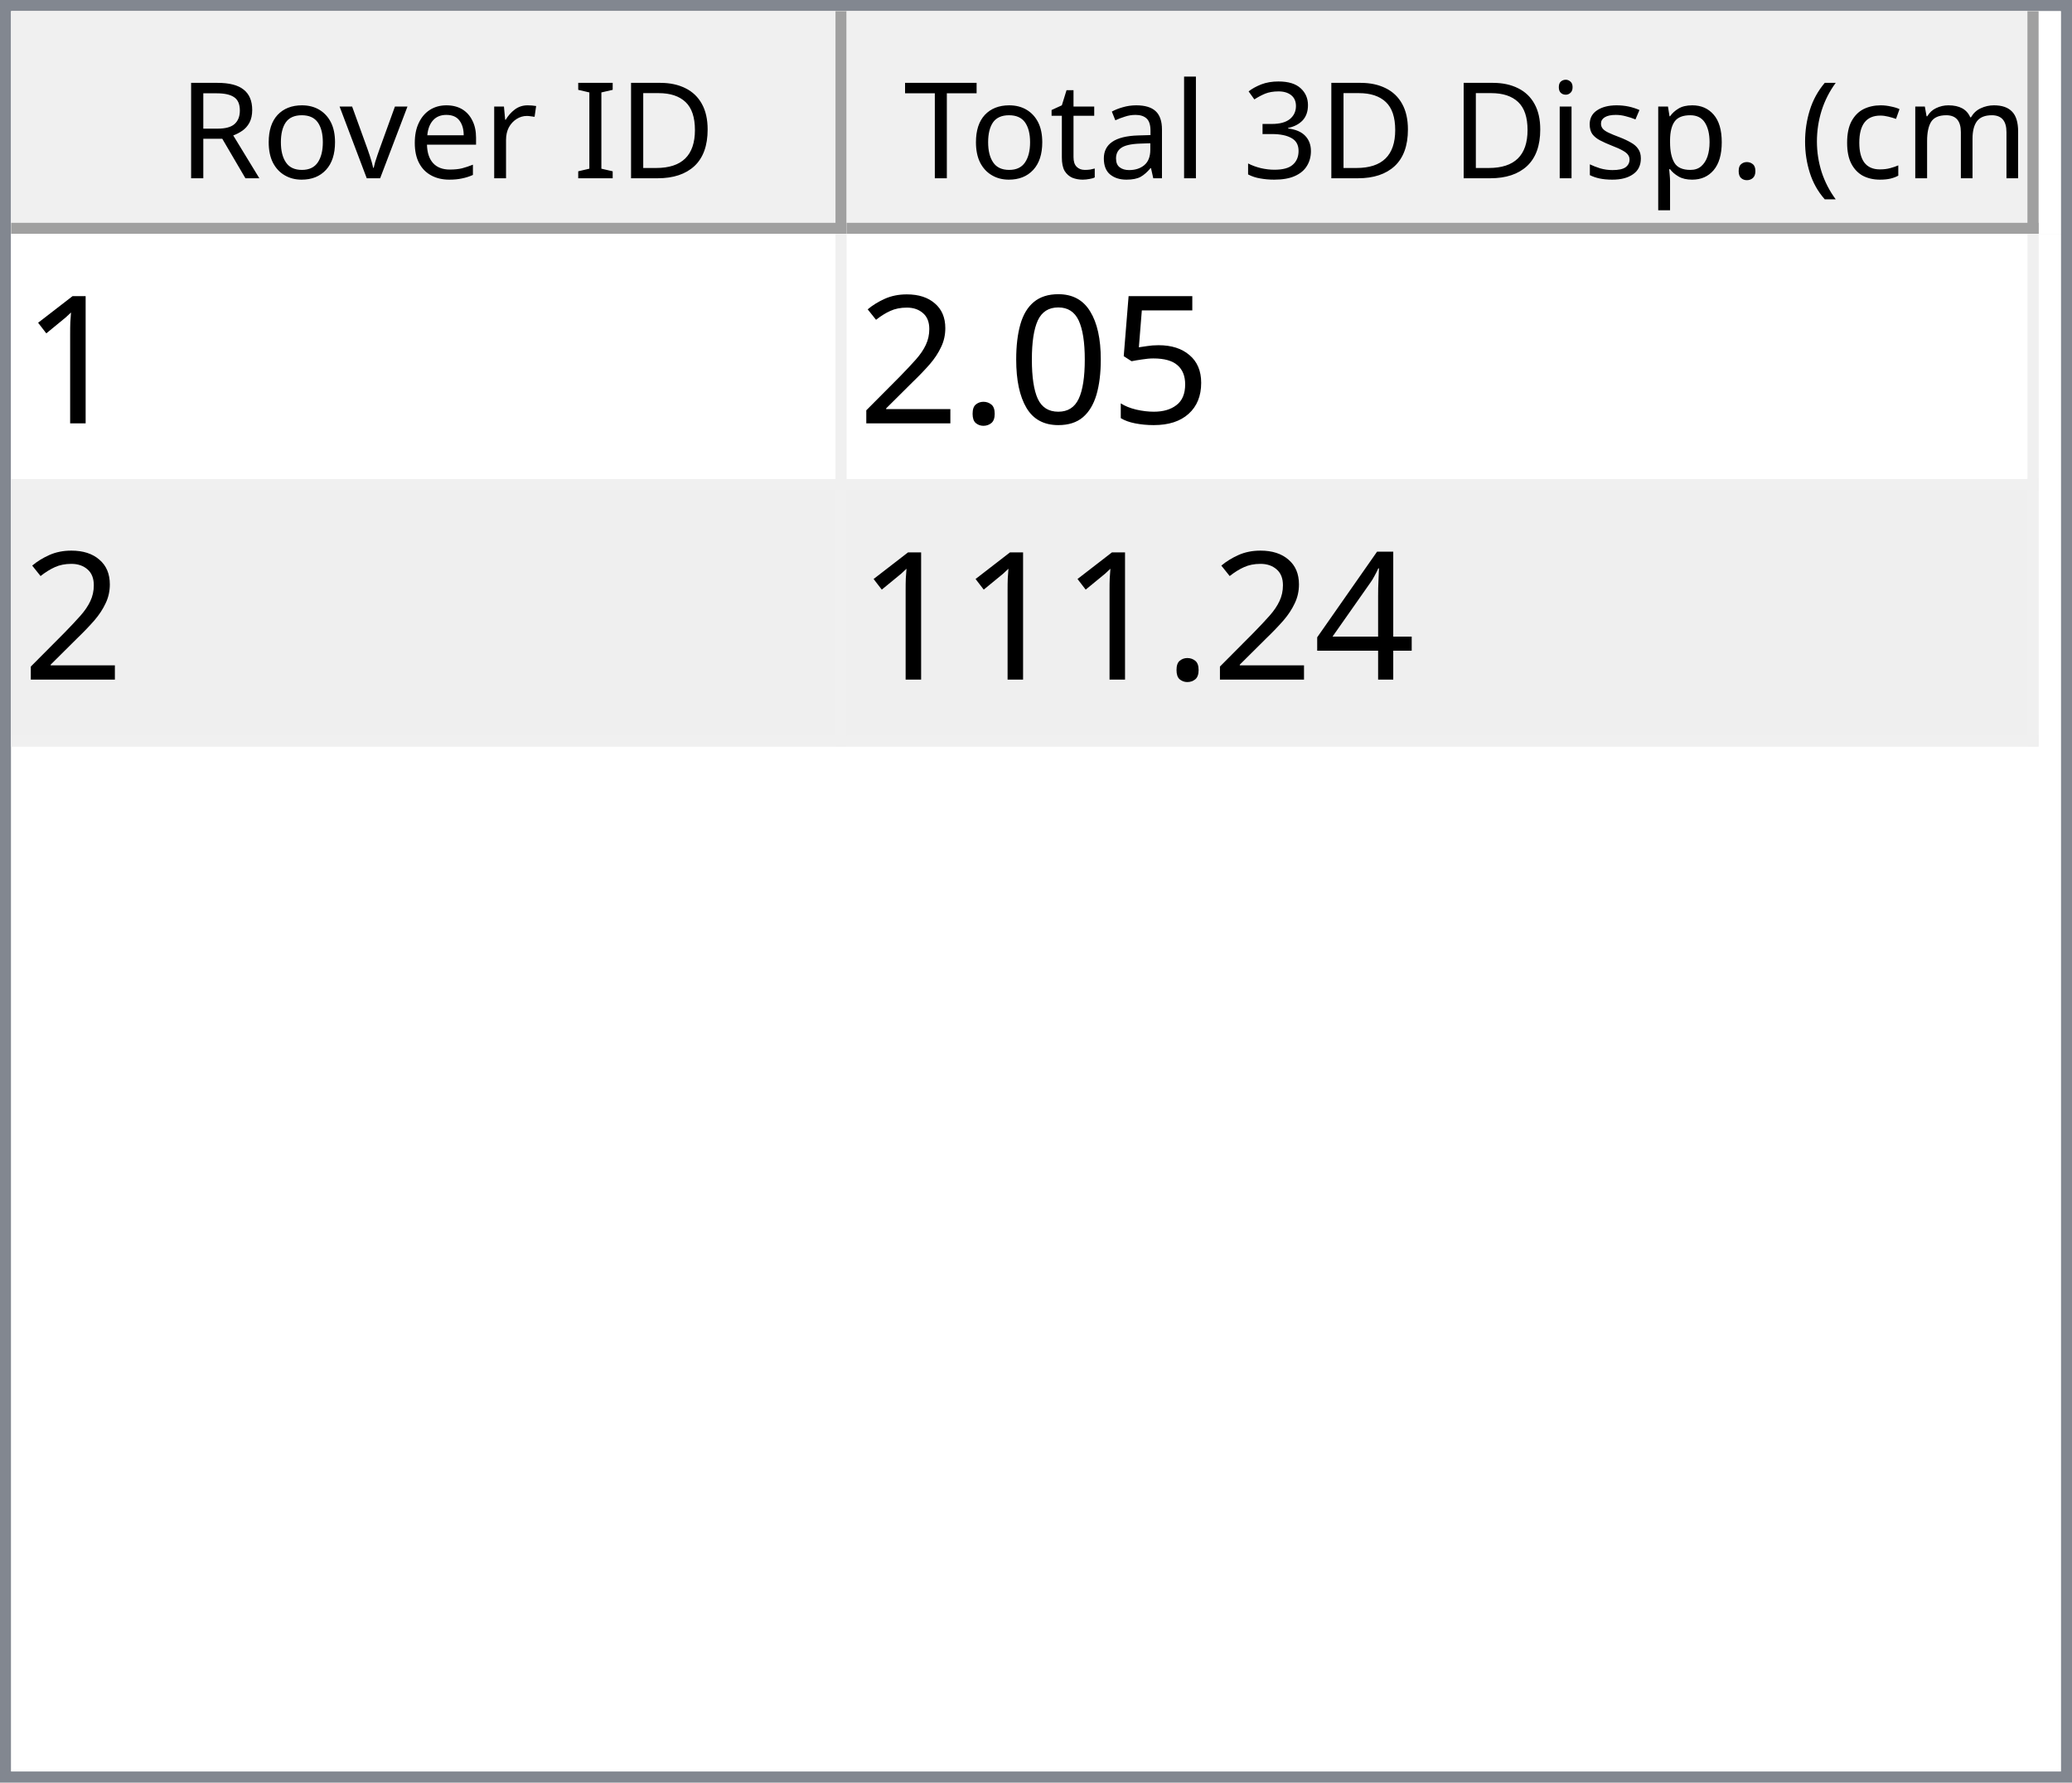
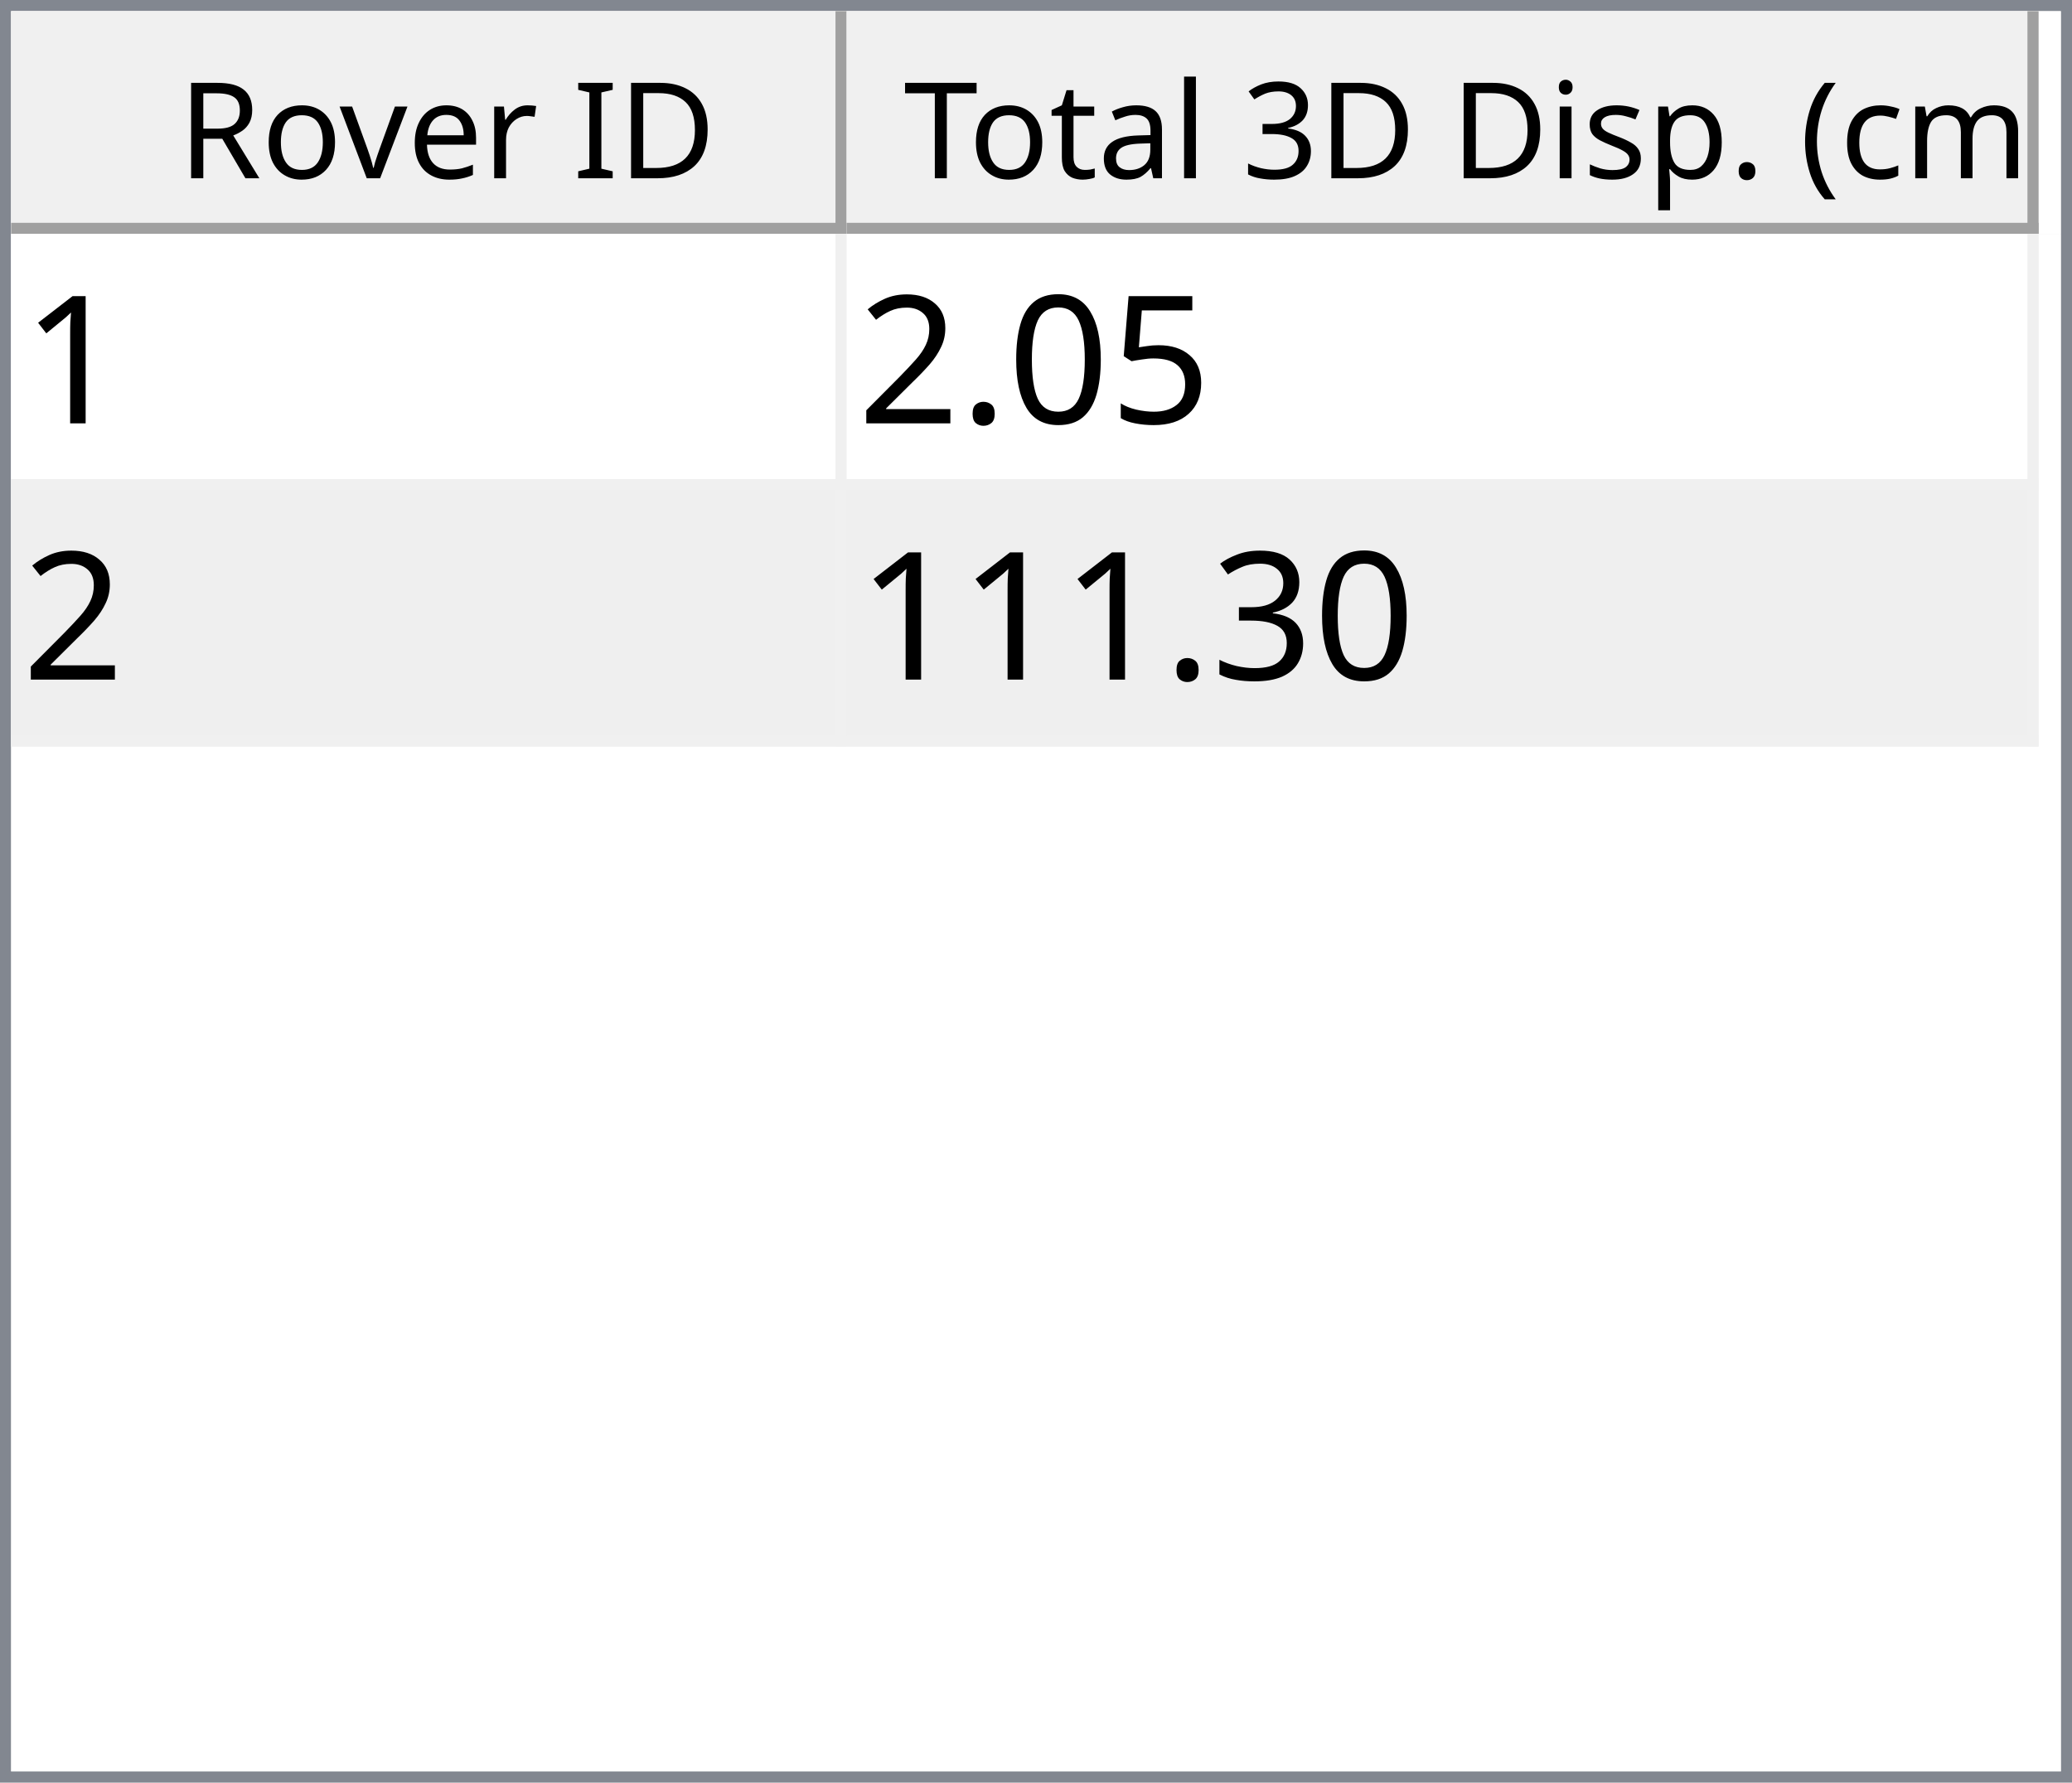
<svg xmlns="http://www.w3.org/2000/svg" style="fill-opacity:1; color-rendering:auto; color-interpolation:auto; text-rendering:auto; stroke:black; stroke-linecap:square; stroke-miterlimit:10; shape-rendering:auto; stroke-opacity:1; fill:black; stroke-dasharray:none; font-weight:normal; stroke-width:1; font-family:'Dialog'; font-style:normal; stroke-linejoin:miter; font-size:12px; stroke-dashoffset:0; image-rendering:auto;" width="186" height="160">
  <defs id="genericDefs" />
  <g>
    <defs id="defs1">
      <clipPath clipPathUnits="userSpaceOnUse" id="clipPath1">
        <path d="M0 0 L186 0 L186 160 L0 160 L0 0 Z" />
      </clipPath>
      <clipPath clipPathUnits="userSpaceOnUse" id="clipPath2">
        <path d="M0 0 L0 160 L186 160 L186 0 Z" />
      </clipPath>
      <clipPath clipPathUnits="userSpaceOnUse" id="clipPath3">
        <path d="M0 0 L0 20 L184 20 L184 0 Z" />
      </clipPath>
      <clipPath clipPathUnits="userSpaceOnUse" id="clipPath4">
        <path d="M0 0 L0 20 L75 20 L75 0 Z" />
      </clipPath>
      <clipPath clipPathUnits="userSpaceOnUse" id="clipPath5">
        <path d="M1 1 L1 19 L74 19 L74 1 Z" />
      </clipPath>
      <clipPath clipPathUnits="userSpaceOnUse" id="clipPath6">
        <path d="M0 0 L0 18 L73 18 L73 0 Z" />
      </clipPath>
      <clipPath clipPathUnits="userSpaceOnUse" id="clipPath7">
        <path d="M-0.5 -0.5 L-0.5 19.5 L74.5 19.5 L74.5 -0.5 Z" />
      </clipPath>
      <clipPath clipPathUnits="userSpaceOnUse" id="clipPath8">
        <path d="M0 0 L0 20 L107 20 L107 0 Z" />
      </clipPath>
      <clipPath clipPathUnits="userSpaceOnUse" id="clipPath9">
        <path d="M1 1 L1 19 L106 19 L106 1 Z" />
      </clipPath>
      <clipPath clipPathUnits="userSpaceOnUse" id="clipPath10">
        <path d="M0 0 L0 18 L105 18 L105 0 Z" />
      </clipPath>
      <clipPath clipPathUnits="userSpaceOnUse" id="clipPath11">
        <path d="M-0.5 -0.5 L-0.5 19.5 L106.5 19.5 L106.5 -0.5 Z" />
      </clipPath>
      <clipPath clipPathUnits="userSpaceOnUse" id="clipPath12">
        <path d="M0 0 L0 138 L184 138 L184 0 Z" />
      </clipPath>
      <clipPath clipPathUnits="userSpaceOnUse" id="clipPath13">
        <path d="M0 0 L0 46 L182 46 L182 0 Z" />
      </clipPath>
      <clipPath clipPathUnits="userSpaceOnUse" id="clipPath14">
        <path d="M-0.5 -0.5 L-0.5 45.5 L181.5 45.5 L181.5 -0.5 Z" />
      </clipPath>
      <clipPath clipPathUnits="userSpaceOnUse" id="clipPath15">
        <path d="M0 0 L0 22 L74 22 L74 0 Z" />
      </clipPath>
      <clipPath clipPathUnits="userSpaceOnUse" id="clipPath16">
        <path d="M0 0 L0 22 L106 22 L106 0 Z" />
      </clipPath>
      <font horiz-adv-x="64.551" id="font1">
        <font-face ascent="107.91" descent="25.098" units-per-em="100" style="font-style:normal; font-family:Segoe UI; font-weight:normal;" />
        <missing-glyph horiz-adv-x="64.551" d="M8.109 0 L8.109 68.266 L56.453 68.266 L56.453 0 L8.109 0 ZM15.328 7.234 L49.219 7.234 L49.219 61.031 L15.328 61.031 L15.328 7.234 Z" />
        <glyph unicode="D" horiz-adv-x="70.117" d="M9.188 0 L9.188 70.016 L28.516 70.016 Q65.531 70.016 65.531 35.891 Q65.531 19.672 55.25 9.836 Q44.969 0 27.734 0 L9.188 0 ZM17.391 62.594 L17.391 7.422 L27.828 7.422 Q41.609 7.422 49.273 14.797 Q56.938 22.172 56.938 35.688 Q56.938 62.594 28.328 62.594 L17.391 62.594 Z" />
        <glyph unicode="I" horiz-adv-x="26.611" d="M17.391 0 L9.188 0 L9.188 70.016 L17.391 70.016 L17.391 0 Z" />
        <glyph unicode=" " horiz-adv-x="27.393" d="" />
        <glyph unicode="r" horiz-adv-x="34.766" d="M34.188 41.891 Q32.078 43.5 28.125 43.5 Q23 43.5 19.555 38.672 Q16.109 33.844 16.109 25.484 L16.109 0 L8.109 0 L8.109 50 L16.109 50 L16.109 39.703 L16.312 39.703 Q18.016 44.969 21.531 47.922 Q25.047 50.875 29.391 50.875 Q32.516 50.875 34.188 50.203 L34.188 41.891 Z" />
        <glyph unicode="e" horiz-adv-x="52.295" d="M48.297 23 L12.984 23 Q13.188 14.656 17.484 10.109 Q21.781 5.562 29.297 5.562 Q37.75 5.562 44.828 11.141 L44.828 3.609 Q38.234 -1.172 27.391 -1.172 Q16.797 -1.172 10.742 5.641 Q4.688 12.453 4.688 24.812 Q4.688 36.469 11.305 43.82 Q17.922 51.172 27.734 51.172 Q37.547 51.172 42.922 44.828 Q48.297 38.484 48.297 27.203 L48.297 23 ZM40.094 29.781 Q40.047 36.719 36.75 40.578 Q33.453 44.438 27.594 44.438 Q21.922 44.438 17.969 40.383 Q14.016 36.328 13.094 29.781 L40.094 29.781 Z" />
        <glyph unicode="v" horiz-adv-x="47.9" d="M47.406 50 L27.484 0 L19.625 0 L0.688 50 L9.469 50 L22.172 13.672 Q23.578 9.672 23.922 6.688 L24.125 6.688 Q24.609 10.453 25.688 13.484 L38.969 50 L47.406 50 Z" />
        <glyph unicode="o" horiz-adv-x="58.594" d="M29 -1.172 Q17.922 -1.172 11.305 5.836 Q4.688 12.844 4.688 24.422 Q4.688 37.016 11.57 44.094 Q18.453 51.172 30.172 51.172 Q41.359 51.172 47.633 44.289 Q53.906 37.406 53.906 25.203 Q53.906 13.234 47.141 6.031 Q40.375 -1.172 29 -1.172 ZM29.594 44.438 Q21.875 44.438 17.383 39.188 Q12.891 33.938 12.891 24.703 Q12.891 15.828 17.43 10.695 Q21.969 5.562 29.594 5.562 Q37.359 5.562 41.531 10.594 Q45.703 15.625 45.703 24.906 Q45.703 34.281 41.531 39.359 Q37.359 44.438 29.594 44.438 Z" />
        <glyph unicode="R" horiz-adv-x="59.814" d="M59.375 0 L49.609 0 L37.891 19.625 Q36.281 22.359 34.766 24.289 Q33.25 26.219 31.664 27.438 Q30.078 28.656 28.25 29.219 Q26.422 29.781 24.125 29.781 L17.391 29.781 L17.391 0 L9.188 0 L9.188 70.016 L30.078 70.016 Q34.672 70.016 38.555 68.867 Q42.438 67.719 45.289 65.375 Q48.141 63.031 49.758 59.547 Q51.375 56.062 51.375 51.375 Q51.375 47.703 50.273 44.656 Q49.172 41.609 47.148 39.211 Q45.125 36.812 42.266 35.133 Q39.406 33.453 35.844 32.516 L35.844 32.328 Q37.594 31.547 38.891 30.547 Q40.188 29.547 41.359 28.18 Q42.531 26.812 43.68 25.078 Q44.828 23.344 46.234 21.047 L59.375 0 ZM17.391 62.594 L17.391 37.203 L28.516 37.203 Q31.594 37.203 34.203 38.133 Q36.812 39.062 38.719 40.797 Q40.625 42.531 41.703 45.047 Q42.781 47.562 42.781 50.688 Q42.781 56.297 39.141 59.445 Q35.5 62.594 28.609 62.594 L17.391 62.594 Z" />
        <glyph unicode=")" horiz-adv-x="30.176" d="M8.297 -15.922 L1.172 -15.922 Q16.406 2.344 16.406 26.812 Q16.406 51.469 1.078 70.016 L8.297 70.016 Q23.531 52.156 23.531 26.703 Q23.531 1.375 8.297 -15.922 Z" />
        <glyph unicode="m" horiz-adv-x="86.133" d="M79.109 0 L71.094 0 L71.094 28.719 Q71.094 37.016 68.531 40.727 Q65.969 44.438 59.906 44.438 Q54.781 44.438 51.195 39.75 Q47.609 35.062 47.609 28.516 L47.609 0 L39.594 0 L39.594 29.688 Q39.594 44.438 28.219 44.438 Q22.953 44.438 19.531 40.016 Q16.109 35.594 16.109 28.516 L16.109 0 L8.109 0 L8.109 50 L16.109 50 L16.109 42.094 L16.312 42.094 Q21.625 51.172 31.844 51.172 Q36.969 51.172 40.773 48.312 Q44.578 45.453 46 40.828 Q51.562 51.172 62.594 51.172 Q79.109 51.172 79.109 30.812 L79.109 0 Z" />
        <glyph unicode="c" horiz-adv-x="46.191" d="M42.188 2.297 Q36.422 -1.172 28.516 -1.172 Q17.828 -1.172 11.258 5.789 Q4.688 12.75 4.688 23.828 Q4.688 36.188 11.766 43.68 Q18.844 51.172 30.672 51.172 Q37.25 51.172 42.281 48.734 L42.281 40.531 Q36.719 44.438 30.375 44.438 Q22.703 44.438 17.797 38.945 Q12.891 33.453 12.891 24.516 Q12.891 15.719 17.508 10.641 Q22.125 5.562 29.891 5.562 Q36.422 5.562 42.188 9.906 L42.188 2.297 Z" />
        <glyph unicode="(" horiz-adv-x="30.176" d="M29.109 -15.922 L21.969 -15.922 Q6.844 1.375 6.844 26.703 Q6.844 52.156 21.969 70.016 L29.203 70.016 Q13.875 51.469 13.875 26.812 Q13.875 2.344 29.109 -15.922 Z" />
        <glyph unicode="." horiz-adv-x="21.68" d="M10.891 -1.078 Q8.641 -1.078 7.055 0.539 Q5.469 2.156 5.469 4.391 Q5.469 6.641 7.055 8.273 Q8.641 9.906 10.891 9.906 Q13.188 9.906 14.797 8.273 Q16.406 6.641 16.406 4.391 Q16.406 2.156 14.797 0.539 Q13.188 -1.078 10.891 -1.078 Z" />
        <glyph unicode="p" horiz-adv-x="58.789" d="M16.312 7.234 L16.109 7.234 L16.109 -23 L8.109 -23 L8.109 50 L16.109 50 L16.109 41.219 L16.312 41.219 Q22.219 51.172 33.594 51.172 Q43.266 51.172 48.688 44.461 Q54.109 37.75 54.109 26.469 Q54.109 13.922 48 6.375 Q41.891 -1.172 31.297 -1.172 Q21.578 -1.172 16.312 7.234 ZM16.109 27.391 L16.109 20.406 Q16.109 14.203 20.141 9.883 Q24.172 5.562 30.375 5.562 Q37.641 5.562 41.773 11.133 Q45.906 16.703 45.906 26.609 Q45.906 34.969 42.047 39.703 Q38.188 44.438 31.594 44.438 Q24.609 44.438 20.359 39.578 Q16.109 34.719 16.109 27.391 Z" />
        <glyph unicode="s" horiz-adv-x="42.432" d="M5.078 1.812 L5.078 10.406 Q11.625 5.562 19.484 5.562 Q30.031 5.562 30.031 12.594 Q30.031 14.594 29.125 15.992 Q28.219 17.391 26.68 18.461 Q25.141 19.531 23.07 20.383 Q21 21.234 18.609 22.172 Q15.281 23.484 12.766 24.828 Q10.25 26.172 8.57 27.859 Q6.891 29.547 6.031 31.695 Q5.172 33.844 5.172 36.719 Q5.172 40.234 6.789 42.945 Q8.406 45.656 11.086 47.484 Q13.766 49.312 17.211 50.242 Q20.656 51.172 24.312 51.172 Q30.812 51.172 35.938 48.922 L35.938 40.828 Q30.422 44.438 23.25 44.438 Q21 44.438 19.195 43.922 Q17.391 43.406 16.094 42.477 Q14.797 41.547 14.086 40.258 Q13.375 38.969 13.375 37.406 Q13.375 35.453 14.086 34.133 Q14.797 32.812 16.164 31.789 Q17.531 30.766 19.484 29.938 Q21.438 29.109 23.922 28.125 Q27.25 26.859 29.883 25.516 Q32.516 24.172 34.375 22.484 Q36.234 20.797 37.234 18.602 Q38.234 16.406 38.234 13.375 Q38.234 9.672 36.602 6.938 Q34.969 4.203 32.234 2.398 Q29.5 0.594 25.93 -0.289 Q22.359 -1.172 18.453 -1.172 Q10.75 -1.172 5.078 1.812 Z" />
        <glyph unicode="i" horiz-adv-x="24.219" d="M12.203 62.703 Q10.062 62.703 8.547 64.164 Q7.031 65.625 7.031 67.875 Q7.031 70.125 8.547 71.609 Q10.062 73.094 12.203 73.094 Q14.406 73.094 15.945 71.609 Q17.484 70.125 17.484 67.875 Q17.484 65.719 15.945 64.211 Q14.406 62.703 12.203 62.703 ZM16.109 0 L8.109 0 L8.109 50 L16.109 50 L16.109 0 Z" />
        <glyph unicode="3" horiz-adv-x="53.906" d="M46.531 19.828 Q46.531 15.094 44.75 11.211 Q42.969 7.328 39.719 4.57 Q36.469 1.812 31.93 0.297 Q27.391 -1.219 21.922 -1.219 Q11.922 -1.219 6 2.594 L6 11.188 Q13.094 5.609 22.219 5.609 Q25.875 5.609 28.828 6.539 Q31.781 7.469 33.906 9.227 Q36.031 10.984 37.18 13.477 Q38.328 15.969 38.328 19.094 Q38.328 32.812 18.797 32.812 L12.984 32.812 L12.984 39.594 L18.5 39.594 Q35.797 39.594 35.797 52.484 Q35.797 64.406 22.609 64.406 Q15.188 64.406 8.688 59.422 L8.688 67.188 Q15.375 71.188 24.609 71.188 Q29 71.188 32.57 69.969 Q36.141 68.75 38.68 66.555 Q41.219 64.359 42.609 61.281 Q44 58.203 44 54.5 Q44 40.672 30.031 36.719 L30.031 36.531 Q33.594 36.141 36.625 34.797 Q39.656 33.453 41.852 31.305 Q44.047 29.156 45.289 26.25 Q46.531 23.344 46.531 19.828 Z" />
        <glyph unicode="l" horiz-adv-x="24.219" d="M16.109 0 L8.109 0 L8.109 74.031 L16.109 74.031 L16.109 0 Z" />
        <glyph unicode="a" horiz-adv-x="50.879" d="M43.891 0 L35.891 0 L35.891 7.812 L35.688 7.812 Q30.469 -1.172 20.312 -1.172 Q12.844 -1.172 8.617 2.781 Q4.391 6.734 4.391 13.281 Q4.391 27.297 20.906 29.594 L35.891 31.688 Q35.891 44.438 25.594 44.438 Q16.547 44.438 9.281 38.281 L9.281 46.484 Q16.656 51.172 26.266 51.172 Q43.891 51.172 43.891 32.516 L43.891 0 ZM35.891 25.297 L23.828 23.641 Q18.266 22.859 15.43 20.875 Q12.594 18.891 12.594 13.875 Q12.594 10.203 15.211 7.883 Q17.828 5.562 22.172 5.562 Q28.125 5.562 32.008 9.742 Q35.891 13.922 35.891 20.312 L35.891 25.297 Z" />
        <glyph unicode="t" horiz-adv-x="33.887" d="M31.297 0.484 Q28.469 -1.078 23.828 -1.078 Q10.688 -1.078 10.688 13.578 L10.688 43.172 L2.094 43.172 L2.094 50 L10.688 50 L10.688 62.203 L18.703 64.797 L18.703 50 L31.297 50 L31.297 43.172 L18.703 43.172 L18.703 14.984 Q18.703 9.969 20.414 7.82 Q22.125 5.672 26.078 5.672 Q29.109 5.672 31.297 7.328 L31.297 0.484 Z" />
        <glyph unicode="T" horiz-adv-x="52.393" d="M50.594 62.594 L30.375 62.594 L30.375 0 L22.172 0 L22.172 62.594 L2 62.594 L2 70.016 L50.594 70.016 L50.594 62.594 Z" />
      </font>
      <font horiz-adv-x="75.0" id="font2">
        <font-face ascent="100.537" descent="21.973" units-per-em="100" style="font-style:normal; font-family:sans-serif; font-weight:normal;" />
        <missing-glyph horiz-adv-x="75.0" d="M12.5 0 L12.5 62.5 L62.5 62.5 L62.5 0 L12.5 0 ZM14.062 1.562 L60.938 1.562 L60.938 60.938 L14.062 60.938 L14.062 1.562 Z" />
        <glyph unicode="1" horiz-adv-x="55.615" d="M37.25 0 L28.469 0 L28.469 56 Q25.297 52.984 20.141 49.953 Q14.984 46.922 10.891 45.406 L10.891 53.906 Q18.266 57.375 23.781 62.305 Q29.297 67.234 31.594 71.875 L37.25 71.875 L37.25 0 Z" />
        <glyph unicode="5" horiz-adv-x="55.615" d="M4.156 18.75 L13.375 19.531 Q14.406 12.797 18.141 9.398 Q21.875 6 27.156 6 Q33.5 6 37.891 10.789 Q42.281 15.578 42.281 23.484 Q42.281 31 38.062 35.352 Q33.844 39.703 27 39.703 Q22.75 39.703 19.336 37.773 Q15.922 35.844 13.969 32.766 L5.719 33.844 L12.641 70.609 L48.25 70.609 L48.25 62.203 L19.672 62.203 L15.828 42.969 Q22.266 47.469 29.344 47.469 Q38.719 47.469 45.164 40.969 Q51.609 34.469 51.609 24.266 Q51.609 14.547 45.953 7.469 Q39.062 -1.219 27.156 -1.219 Q17.391 -1.219 11.211 4.25 Q5.031 9.719 4.156 18.75 Z" />
        <glyph unicode="0" horiz-adv-x="55.615" d="M4.156 35.297 Q4.156 48 6.766 55.742 Q9.375 63.484 14.523 67.68 Q19.672 71.875 27.484 71.875 Q33.25 71.875 37.594 69.555 Q41.938 67.234 44.773 62.867 Q47.609 58.5 49.219 52.227 Q50.828 45.953 50.828 35.297 Q50.828 22.703 48.242 14.969 Q45.656 7.234 40.508 3.008 Q35.359 -1.219 27.484 -1.219 Q17.141 -1.219 11.234 6.203 Q4.156 15.141 4.156 35.297 ZM13.188 35.297 Q13.188 17.672 17.312 11.836 Q21.438 6 27.484 6 Q33.547 6 37.672 11.859 Q41.797 17.719 41.797 35.297 Q41.797 52.984 37.672 58.789 Q33.547 64.594 27.391 64.594 Q21.344 64.594 17.719 59.469 Q13.188 52.938 13.188 35.297 Z" />
        <glyph unicode="." horiz-adv-x="27.783" d="M9.078 0 L9.078 10.016 L19.094 10.016 L19.094 0 L9.078 0 Z" />
        <glyph unicode="2" horiz-adv-x="55.615" d="M50.344 8.453 L50.344 0 L3.031 0 Q2.938 3.172 4.047 6.109 Q5.859 10.938 9.836 15.625 Q13.812 20.312 21.344 26.469 Q33.016 36.031 37.117 41.625 Q41.219 47.219 41.219 52.203 Q41.219 57.422 37.477 61.008 Q33.734 64.594 27.734 64.594 Q21.391 64.594 17.578 60.789 Q13.766 56.984 13.719 50.25 L4.688 51.172 Q5.609 61.281 11.664 66.578 Q17.719 71.875 27.938 71.875 Q38.234 71.875 44.242 66.164 Q50.25 60.453 50.25 52 Q50.25 47.703 48.492 43.555 Q46.734 39.406 42.656 34.812 Q38.578 30.219 29.109 22.219 Q21.188 15.578 18.945 13.211 Q16.703 10.844 15.234 8.453 L50.344 8.453 Z" />
-         <glyph unicode="4" horiz-adv-x="55.615" d="M32.328 0 L32.328 17.141 L1.266 17.141 L1.266 25.203 L33.938 71.578 L41.109 71.578 L41.109 25.203 L50.781 25.203 L50.781 17.141 L41.109 17.141 L41.109 0 L32.328 0 ZM32.328 25.203 L32.328 57.469 L9.906 25.203 L32.328 25.203 Z" />
+         <glyph unicode="3" horiz-adv-x="55.615" d="M4.203 18.891 L12.984 20.062 Q14.5 12.594 18.141 9.297 Q21.781 6 27 6 Q33.203 6 37.477 10.297 Q41.75 14.594 41.75 20.953 Q41.75 27 37.797 30.93 Q33.844 34.859 27.734 34.859 Q25.25 34.859 21.531 33.891 L22.516 41.609 Q23.391 41.5 23.922 41.5 Q29.547 41.5 34.039 44.43 Q38.531 47.359 38.531 53.469 Q38.531 58.297 35.258 61.477 Q31.984 64.656 26.812 64.656 Q21.688 64.656 18.266 61.43 Q14.844 58.203 13.875 51.766 L5.078 53.328 Q6.688 62.156 12.398 67.016 Q18.109 71.875 26.609 71.875 Q32.469 71.875 37.398 69.359 Q42.328 66.844 44.945 62.5 Q47.562 58.156 47.562 53.266 Q47.562 48.641 45.07 44.828 Q42.578 41.016 37.703 38.766 Q44.047 37.312 47.562 32.695 Q51.078 28.078 51.078 21.141 Q51.078 11.766 44.242 5.25 Q37.406 -1.266 26.953 -1.266 Q17.531 -1.266 11.305 4.352 Q5.078 9.969 4.203 18.891 Z" />
      </font>
    </defs>
    <g style="fill:white; stroke:white;">
      <rect x="0" y="0" width="186" style="clip-path:url(#clipPath1); stroke:none;" height="160" />
    </g>
    <g style="fill:white; text-rendering:optimizeSpeed; color-rendering:optimizeSpeed; image-rendering:optimizeSpeed; shape-rendering:crispEdges; stroke:white; color-interpolation:sRGB;">
      <rect x="0" width="186" height="160" y="0" style="stroke:none;" />
      <path style="stroke:none;" d="M0 160 L186 160 L186 0 L0 0 Z" />
    </g>
    <g style="fill:rgb(240,240,240); font-family:'Segoe UI'; stroke:rgb(240,240,240);">
      <rect x="0" y="0" width="186" style="clip-path:url(#clipPath2); stroke:none;" height="160" />
    </g>
    <g style="fill:rgb(130,135,144); font-family:'Segoe UI'; stroke:rgb(130,135,144);">
      <path d="M0 0 L186 0 L186 160 L0 160 L0 0 ZM1 1 L185 1 L185 159 L1 159 L1 1 Z" style="fill-rule:evenodd; clip-path:url(#clipPath2); stroke:none;" />
    </g>
    <g style="fill:white; font-family:'Segoe UI'; stroke:white;" transform="translate(1,1)">
      <rect x="0" y="0" width="184" style="clip-path:url(#clipPath3); stroke:none;" height="20" />
    </g>
    <g style="fill:rgb(240,240,240); font-family:'Segoe UI'; stroke:rgb(240,240,240);" transform="translate(1,1)">
      <rect x="0" y="0" width="75" style="clip-path:url(#clipPath4); stroke:none;" height="20" />
    </g>
    <g style="font-family:'Segoe UI';" transform="translate(2,2)">
      <text x="14" xml:space="preserve" y="14" style="clip-path:url(#clipPath6); stroke:none;">Rover ID</text>
    </g>
    <g style="fill:rgb(160,160,160); font-family:'Segoe UI'; stroke:rgb(160,160,160); stroke-linejoin:bevel;" transform="translate(1.5,1.5)">
      <line x1="74" x2="74" y1="0" style="fill:none; clip-path:url(#clipPath7);" y2="19" />
    </g>
    <g style="fill:rgb(160,160,160); font-family:'Segoe UI'; stroke:rgb(160,160,160); stroke-linejoin:bevel;" transform="matrix(1,0,0,1,1,1) translate(0.5,0.5)">
      <line x1="0" x2="74" y1="19" style="fill:none; clip-path:url(#clipPath7);" y2="19" />
    </g>
    <g style="fill:rgb(240,240,240); font-family:'Segoe UI'; stroke:rgb(240,240,240);" transform="translate(76,1)">
      <rect x="0" y="0" width="107" style="clip-path:url(#clipPath8); stroke:none;" height="20" />
    </g>
    <g style="font-family:'Segoe UI';" transform="translate(77,2)">
      <text x="1" xml:space="preserve" y="14" style="clip-path:url(#clipPath10); stroke:none;"> Total 3D Disp. (cm)</text>
    </g>
    <g style="fill:rgb(160,160,160); font-family:'Segoe UI'; stroke:rgb(160,160,160); stroke-linejoin:bevel;" transform="translate(76.5,1.5)">
      <line x1="106" x2="106" y1="0" style="fill:none; clip-path:url(#clipPath11);" y2="19" />
    </g>
    <g style="fill:rgb(160,160,160); font-family:'Segoe UI'; stroke:rgb(160,160,160); stroke-linejoin:bevel;" transform="matrix(1,0,0,1,76,1) translate(0.5,0.5)">
      <line x1="0" x2="106" y1="19" style="fill:none; clip-path:url(#clipPath11);" y2="19" />
    </g>
    <g style="fill:white; font-family:'Segoe UI'; stroke:white;" transform="translate(1,21)">
      <rect x="0" y="0" width="184" style="clip-path:url(#clipPath12); stroke:none;" height="138" />
    </g>
    <g style="fill:rgb(240,240,240); font-size:16px; font-family:sans-serif; stroke:rgb(240,240,240);" transform="translate(1,21)">
      <rect x="0" y="0" width="182" style="clip-path:url(#clipPath13); stroke:none;" height="46" />
      <line transform="translate(0.5,0.5)" x1="0" x2="181" y1="22" style="clip-path:url(#clipPath14); fill:none; stroke-linejoin:bevel;" y2="22" />
    </g>
    <g transform="matrix(1,0,0,1,1,21) translate(0.5,0.5)" style="fill:rgb(240,240,240); font-size:16px; font-family:sans-serif; stroke:rgb(240,240,240); stroke-linejoin:bevel;">
      <line x1="0" x2="181" y1="45" style="fill:none; clip-path:url(#clipPath14);" y2="45" />
    </g>
    <g transform="matrix(1,0,0,1,1,21) translate(0.5,0.5)" style="fill:rgb(240,240,240); font-size:16px; font-family:sans-serif; stroke:rgb(240,240,240); stroke-linejoin:bevel;">
      <line x1="74" x2="74" y1="0" style="fill:none; clip-path:url(#clipPath14);" y2="45" />
    </g>
    <g transform="matrix(1,0,0,1,1,21) translate(0.5,0.5)" style="fill:rgb(240,240,240); font-size:16px; font-family:sans-serif; stroke:rgb(240,240,240); stroke-linejoin:bevel;">
      <line x1="181" x2="181" y1="0" style="fill:none; clip-path:url(#clipPath14);" y2="45" />
    </g>
    <g style="fill:white; font-size:16px; font-family:sans-serif; stroke:white;" transform="matrix(1,0,0,1,1,21)">
      <rect x="0" y="0" width="74" style="clip-path:url(#clipPath15); stroke:none;" height="22" />
      <text x="1" y="17" style="fill:black; clip-path:url(#clipPath15); stroke:none;" xml:space="preserve">1</text>
    </g>
    <g style="fill:white; font-size:16px; font-family:sans-serif; stroke:white;" transform="matrix(1,0,0,1,1,21) translate(75,0)">
      <rect x="0" y="0" width="106" style="clip-path:url(#clipPath16); stroke:none;" height="22" />
      <text x="1" y="17" style="fill:black; clip-path:url(#clipPath16); stroke:none;" xml:space="preserve">2.05</text>
    </g>
    <g style="fill:rgb(239,239,239); font-size:16px; font-family:sans-serif; stroke:rgb(239,239,239);" transform="matrix(1,0,0,1,1,21) translate(0,23)">
      <rect x="0" y="0" width="74" style="clip-path:url(#clipPath15); stroke:none;" height="22" />
      <text x="1" y="17" style="fill:black; clip-path:url(#clipPath15); stroke:none;" xml:space="preserve">2</text>
    </g>
    <g style="fill:rgb(239,239,239); font-size:16px; font-family:sans-serif; stroke:rgb(239,239,239);" transform="matrix(1,0,0,1,1,21) translate(75,23)">
      <rect x="0" y="0" width="106" style="clip-path:url(#clipPath16); stroke:none;" height="22" />
-       <text x="1" y="17" style="fill:black; clip-path:url(#clipPath16); stroke:none;" xml:space="preserve">111.24</text>
+       <text x="1" y="17" style="fill:black; clip-path:url(#clipPath16); stroke:none;" xml:space="preserve">111.30</text>
    </g>
  </g>
</svg>
